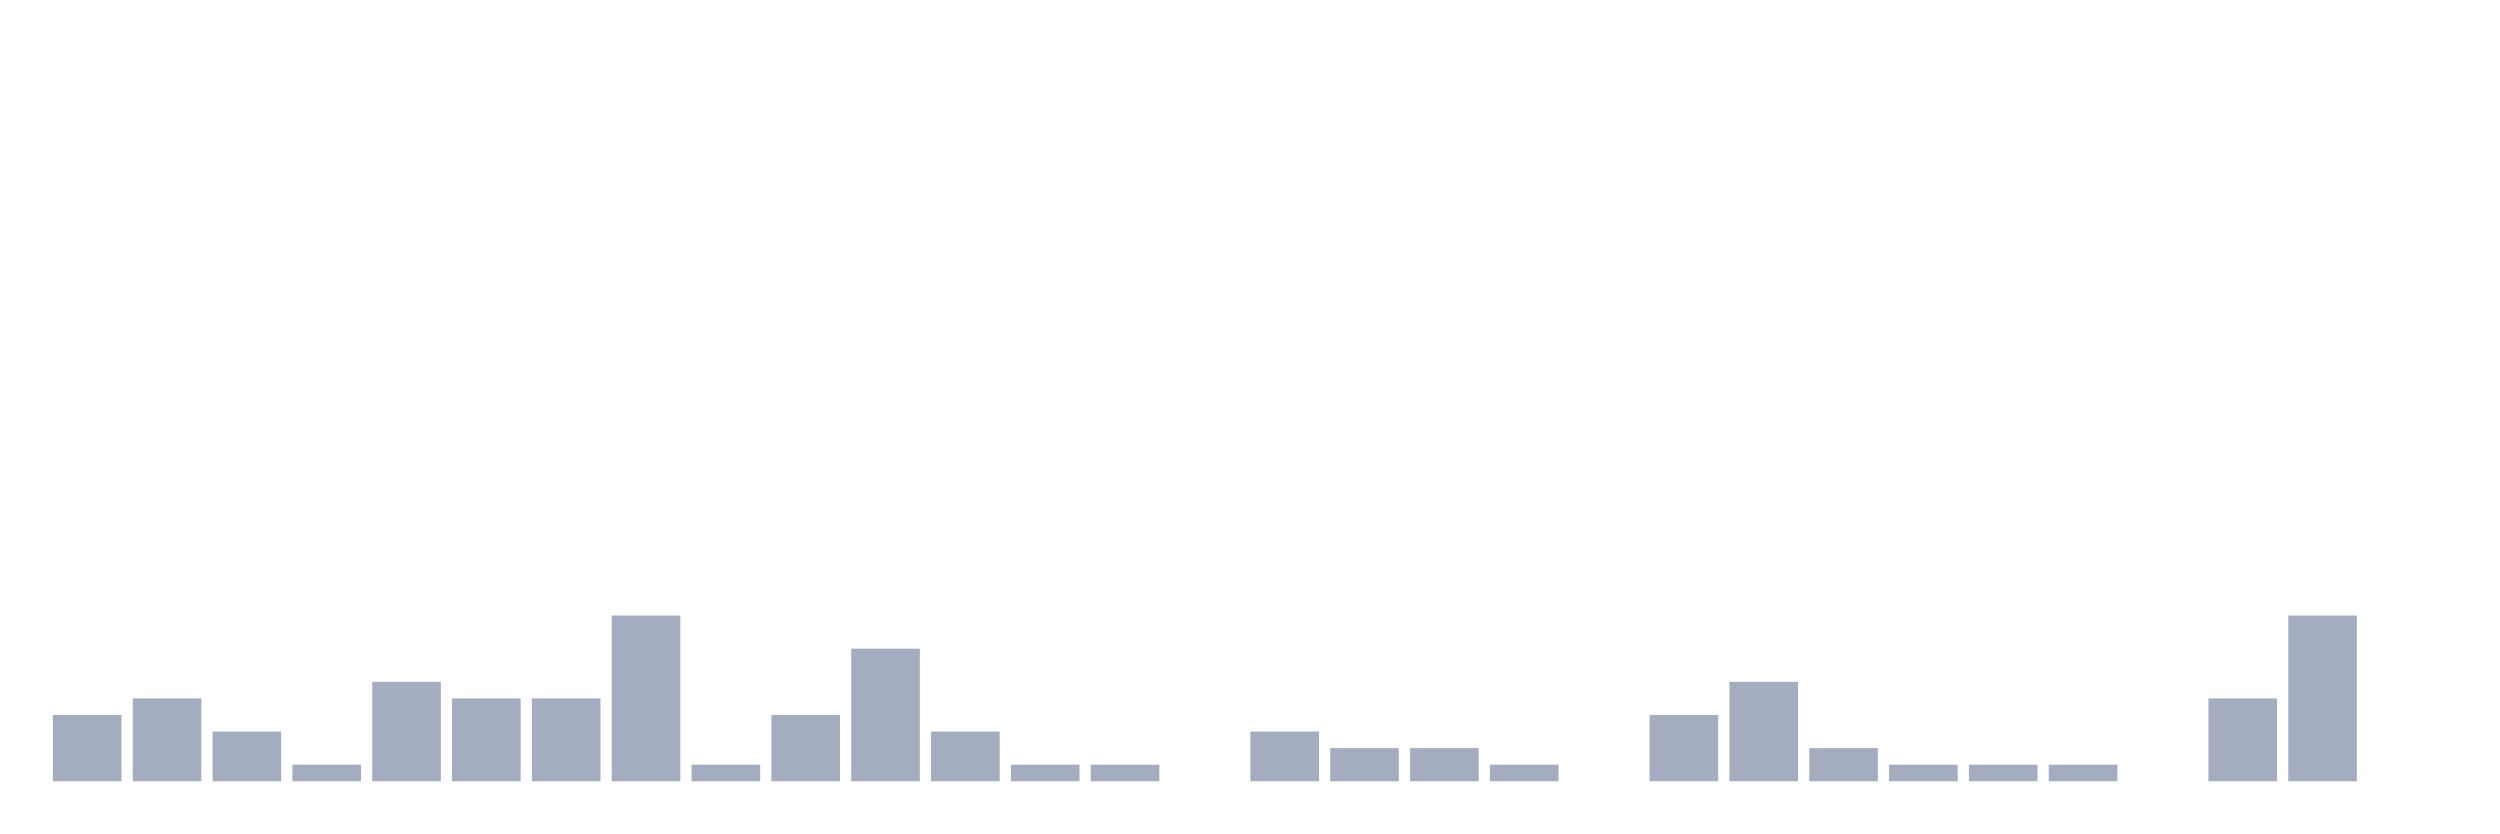
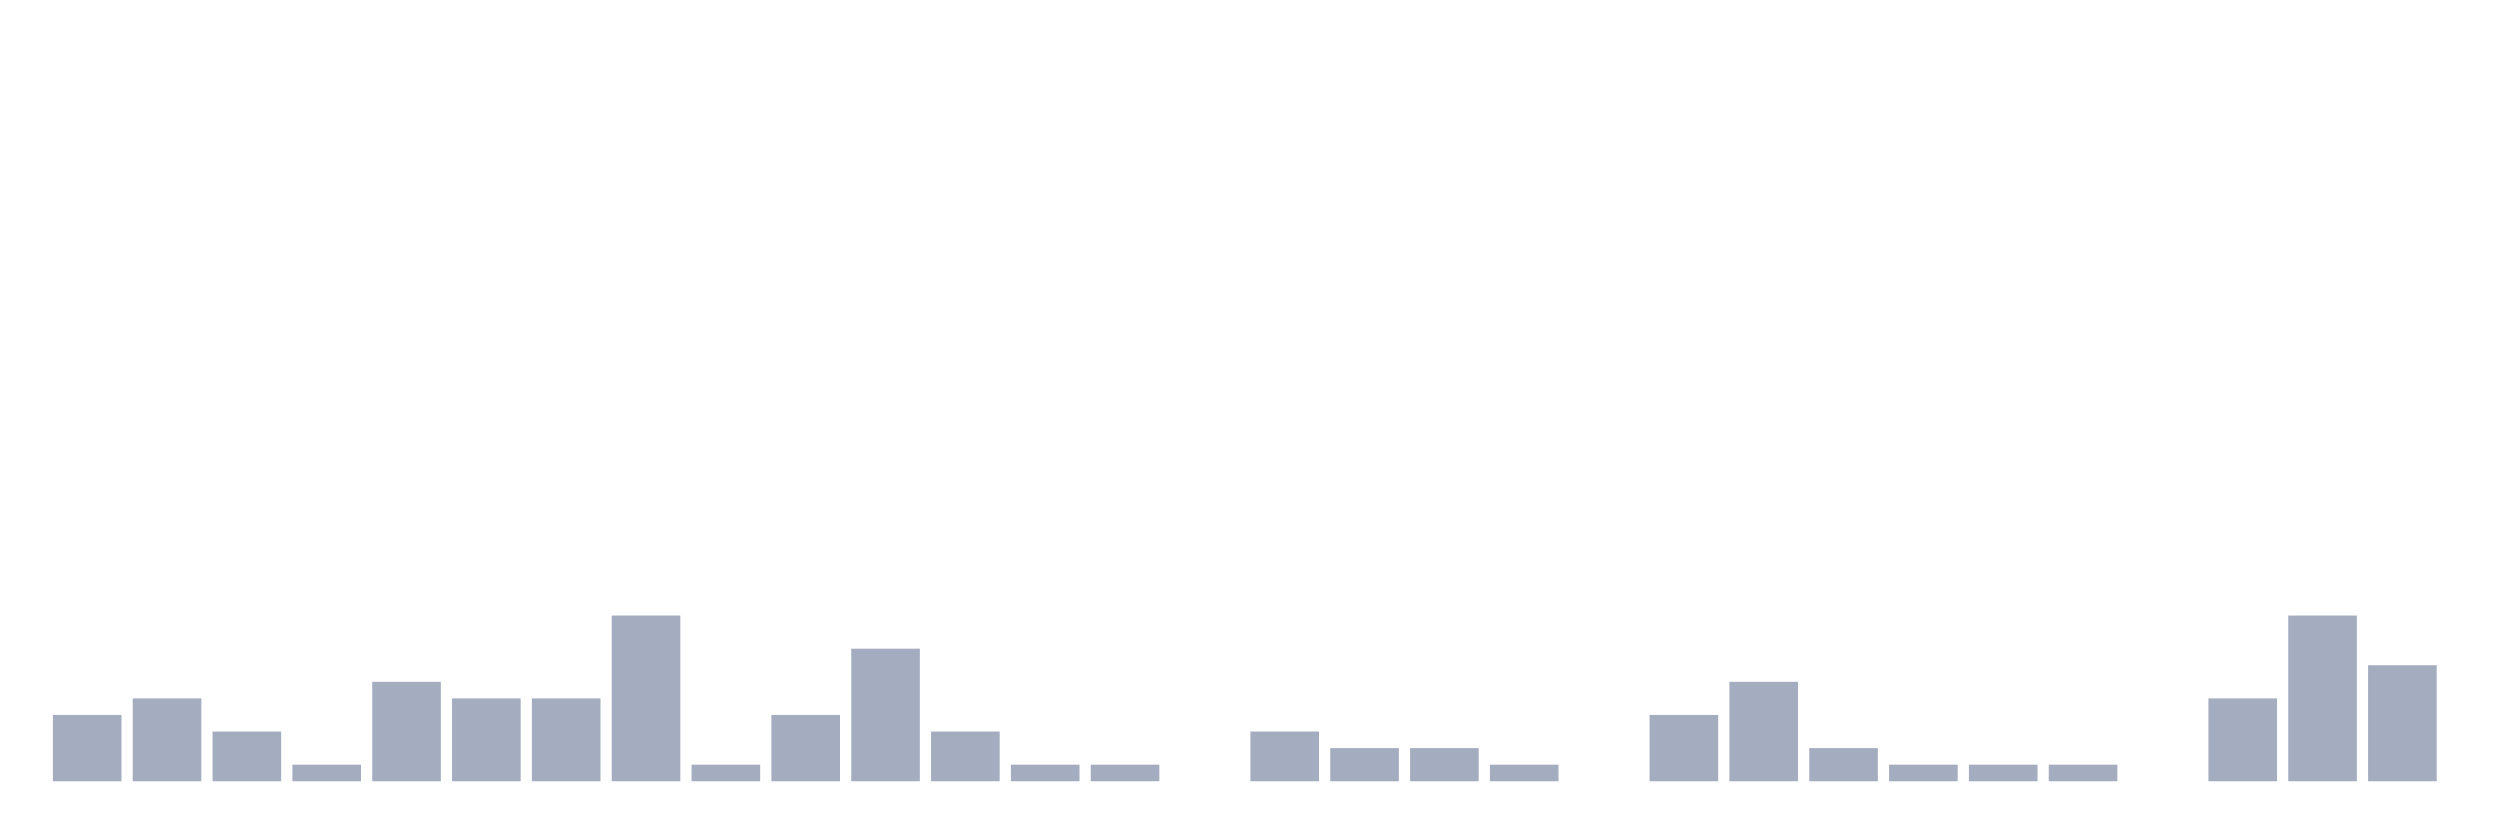
<svg xmlns="http://www.w3.org/2000/svg" viewBox="0 0 480 160">
  <g transform="translate(10,10)">
    <rect class="bar" x="0.153" width="13.175" y="127.273" height="12.727" fill="rgb(164,173,192)" />
    <rect class="bar" x="15.482" width="13.175" y="124.091" height="15.909" fill="rgb(164,173,192)" />
    <rect class="bar" x="30.81" width="13.175" y="130.455" height="9.545" fill="rgb(164,173,192)" />
    <rect class="bar" x="46.138" width="13.175" y="136.818" height="3.182" fill="rgb(164,173,192)" />
    <rect class="bar" x="61.466" width="13.175" y="120.909" height="19.091" fill="rgb(164,173,192)" />
    <rect class="bar" x="76.794" width="13.175" y="124.091" height="15.909" fill="rgb(164,173,192)" />
    <rect class="bar" x="92.123" width="13.175" y="124.091" height="15.909" fill="rgb(164,173,192)" />
    <rect class="bar" x="107.451" width="13.175" y="108.182" height="31.818" fill="rgb(164,173,192)" />
    <rect class="bar" x="122.779" width="13.175" y="136.818" height="3.182" fill="rgb(164,173,192)" />
    <rect class="bar" x="138.107" width="13.175" y="127.273" height="12.727" fill="rgb(164,173,192)" />
    <rect class="bar" x="153.436" width="13.175" y="114.545" height="25.455" fill="rgb(164,173,192)" />
    <rect class="bar" x="168.764" width="13.175" y="130.455" height="9.545" fill="rgb(164,173,192)" />
    <rect class="bar" x="184.092" width="13.175" y="136.818" height="3.182" fill="rgb(164,173,192)" />
    <rect class="bar" x="199.42" width="13.175" y="136.818" height="3.182" fill="rgb(164,173,192)" />
    <rect class="bar" x="214.748" width="13.175" y="140" height="0" fill="rgb(164,173,192)" />
    <rect class="bar" x="230.077" width="13.175" y="130.455" height="9.545" fill="rgb(164,173,192)" />
    <rect class="bar" x="245.405" width="13.175" y="133.636" height="6.364" fill="rgb(164,173,192)" />
    <rect class="bar" x="260.733" width="13.175" y="133.636" height="6.364" fill="rgb(164,173,192)" />
    <rect class="bar" x="276.061" width="13.175" y="136.818" height="3.182" fill="rgb(164,173,192)" />
    <rect class="bar" x="291.39" width="13.175" y="140" height="0" fill="rgb(164,173,192)" />
    <rect class="bar" x="306.718" width="13.175" y="127.273" height="12.727" fill="rgb(164,173,192)" />
    <rect class="bar" x="322.046" width="13.175" y="120.909" height="19.091" fill="rgb(164,173,192)" />
    <rect class="bar" x="337.374" width="13.175" y="133.636" height="6.364" fill="rgb(164,173,192)" />
    <rect class="bar" x="352.702" width="13.175" y="136.818" height="3.182" fill="rgb(164,173,192)" />
    <rect class="bar" x="368.031" width="13.175" y="136.818" height="3.182" fill="rgb(164,173,192)" />
    <rect class="bar" x="383.359" width="13.175" y="136.818" height="3.182" fill="rgb(164,173,192)" />
    <rect class="bar" x="398.687" width="13.175" y="140" height="0" fill="rgb(164,173,192)" />
    <rect class="bar" x="414.015" width="13.175" y="124.091" height="15.909" fill="rgb(164,173,192)" />
    <rect class="bar" x="429.344" width="13.175" y="108.182" height="31.818" fill="rgb(164,173,192)" />
-     <rect class="bar" x="444.672" width="13.175" y="140" height="0" fill="rgb(164,173,192)" />
+     <rect class="bar" x="444.672" width="13.175" y="117.727" height="22.273" fill="rgb(164,173,192)" />
  </g>
</svg>
